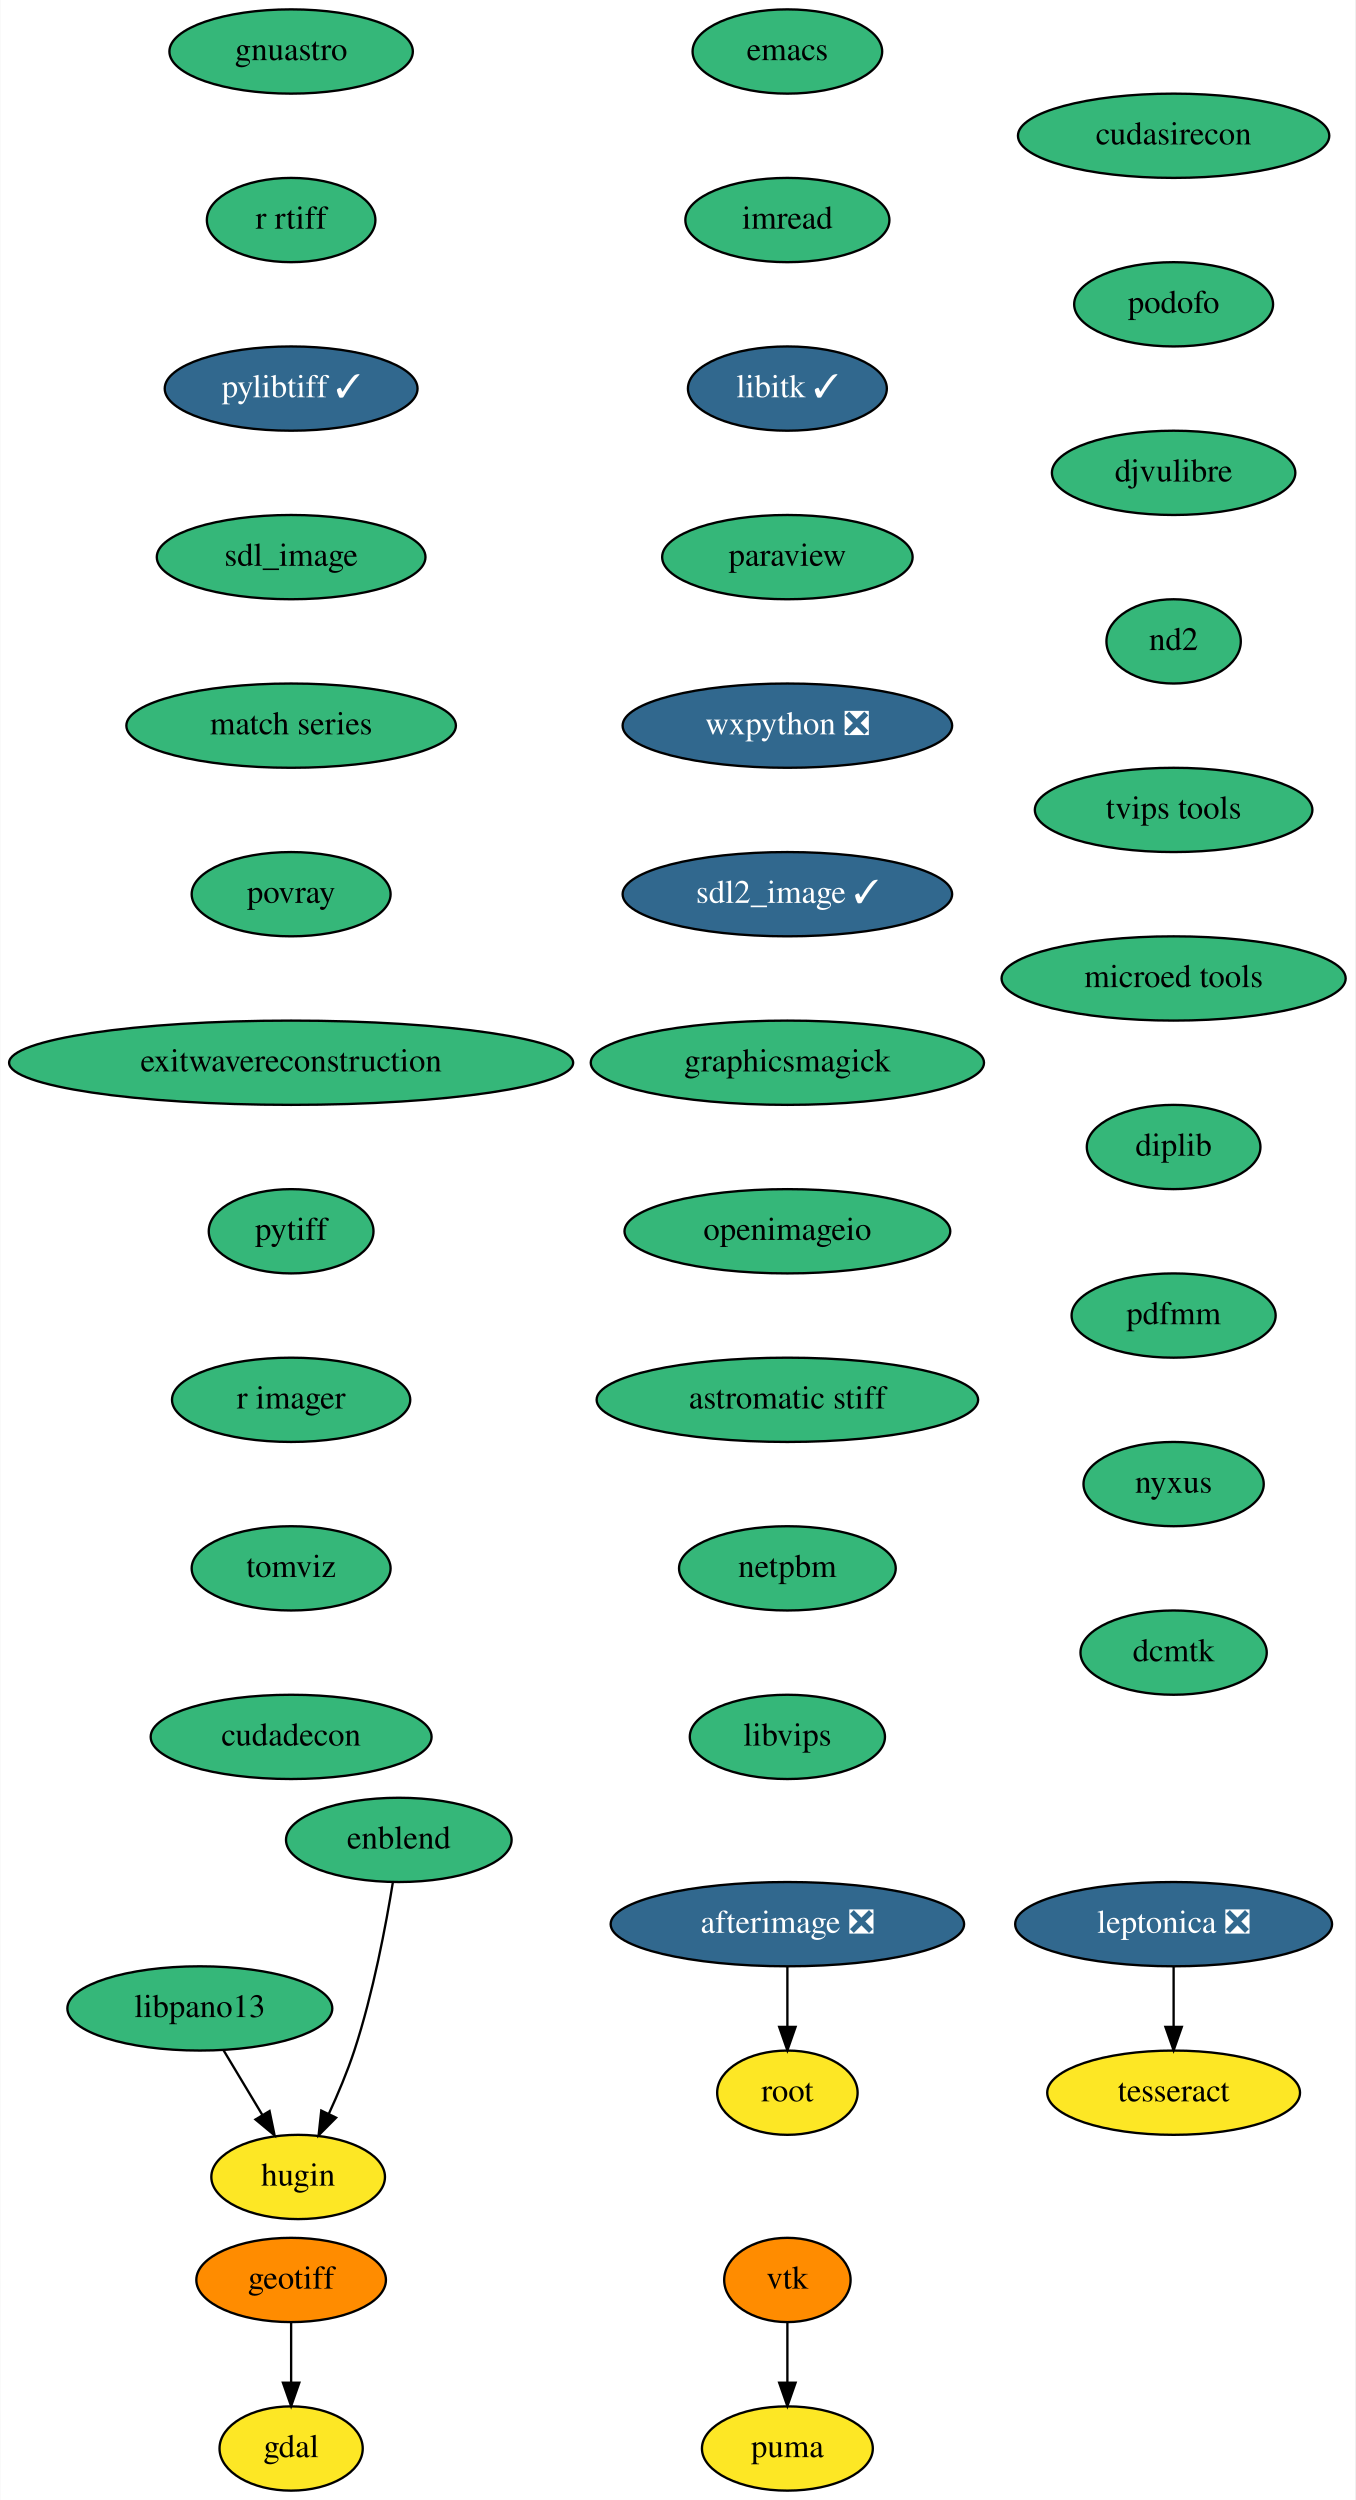
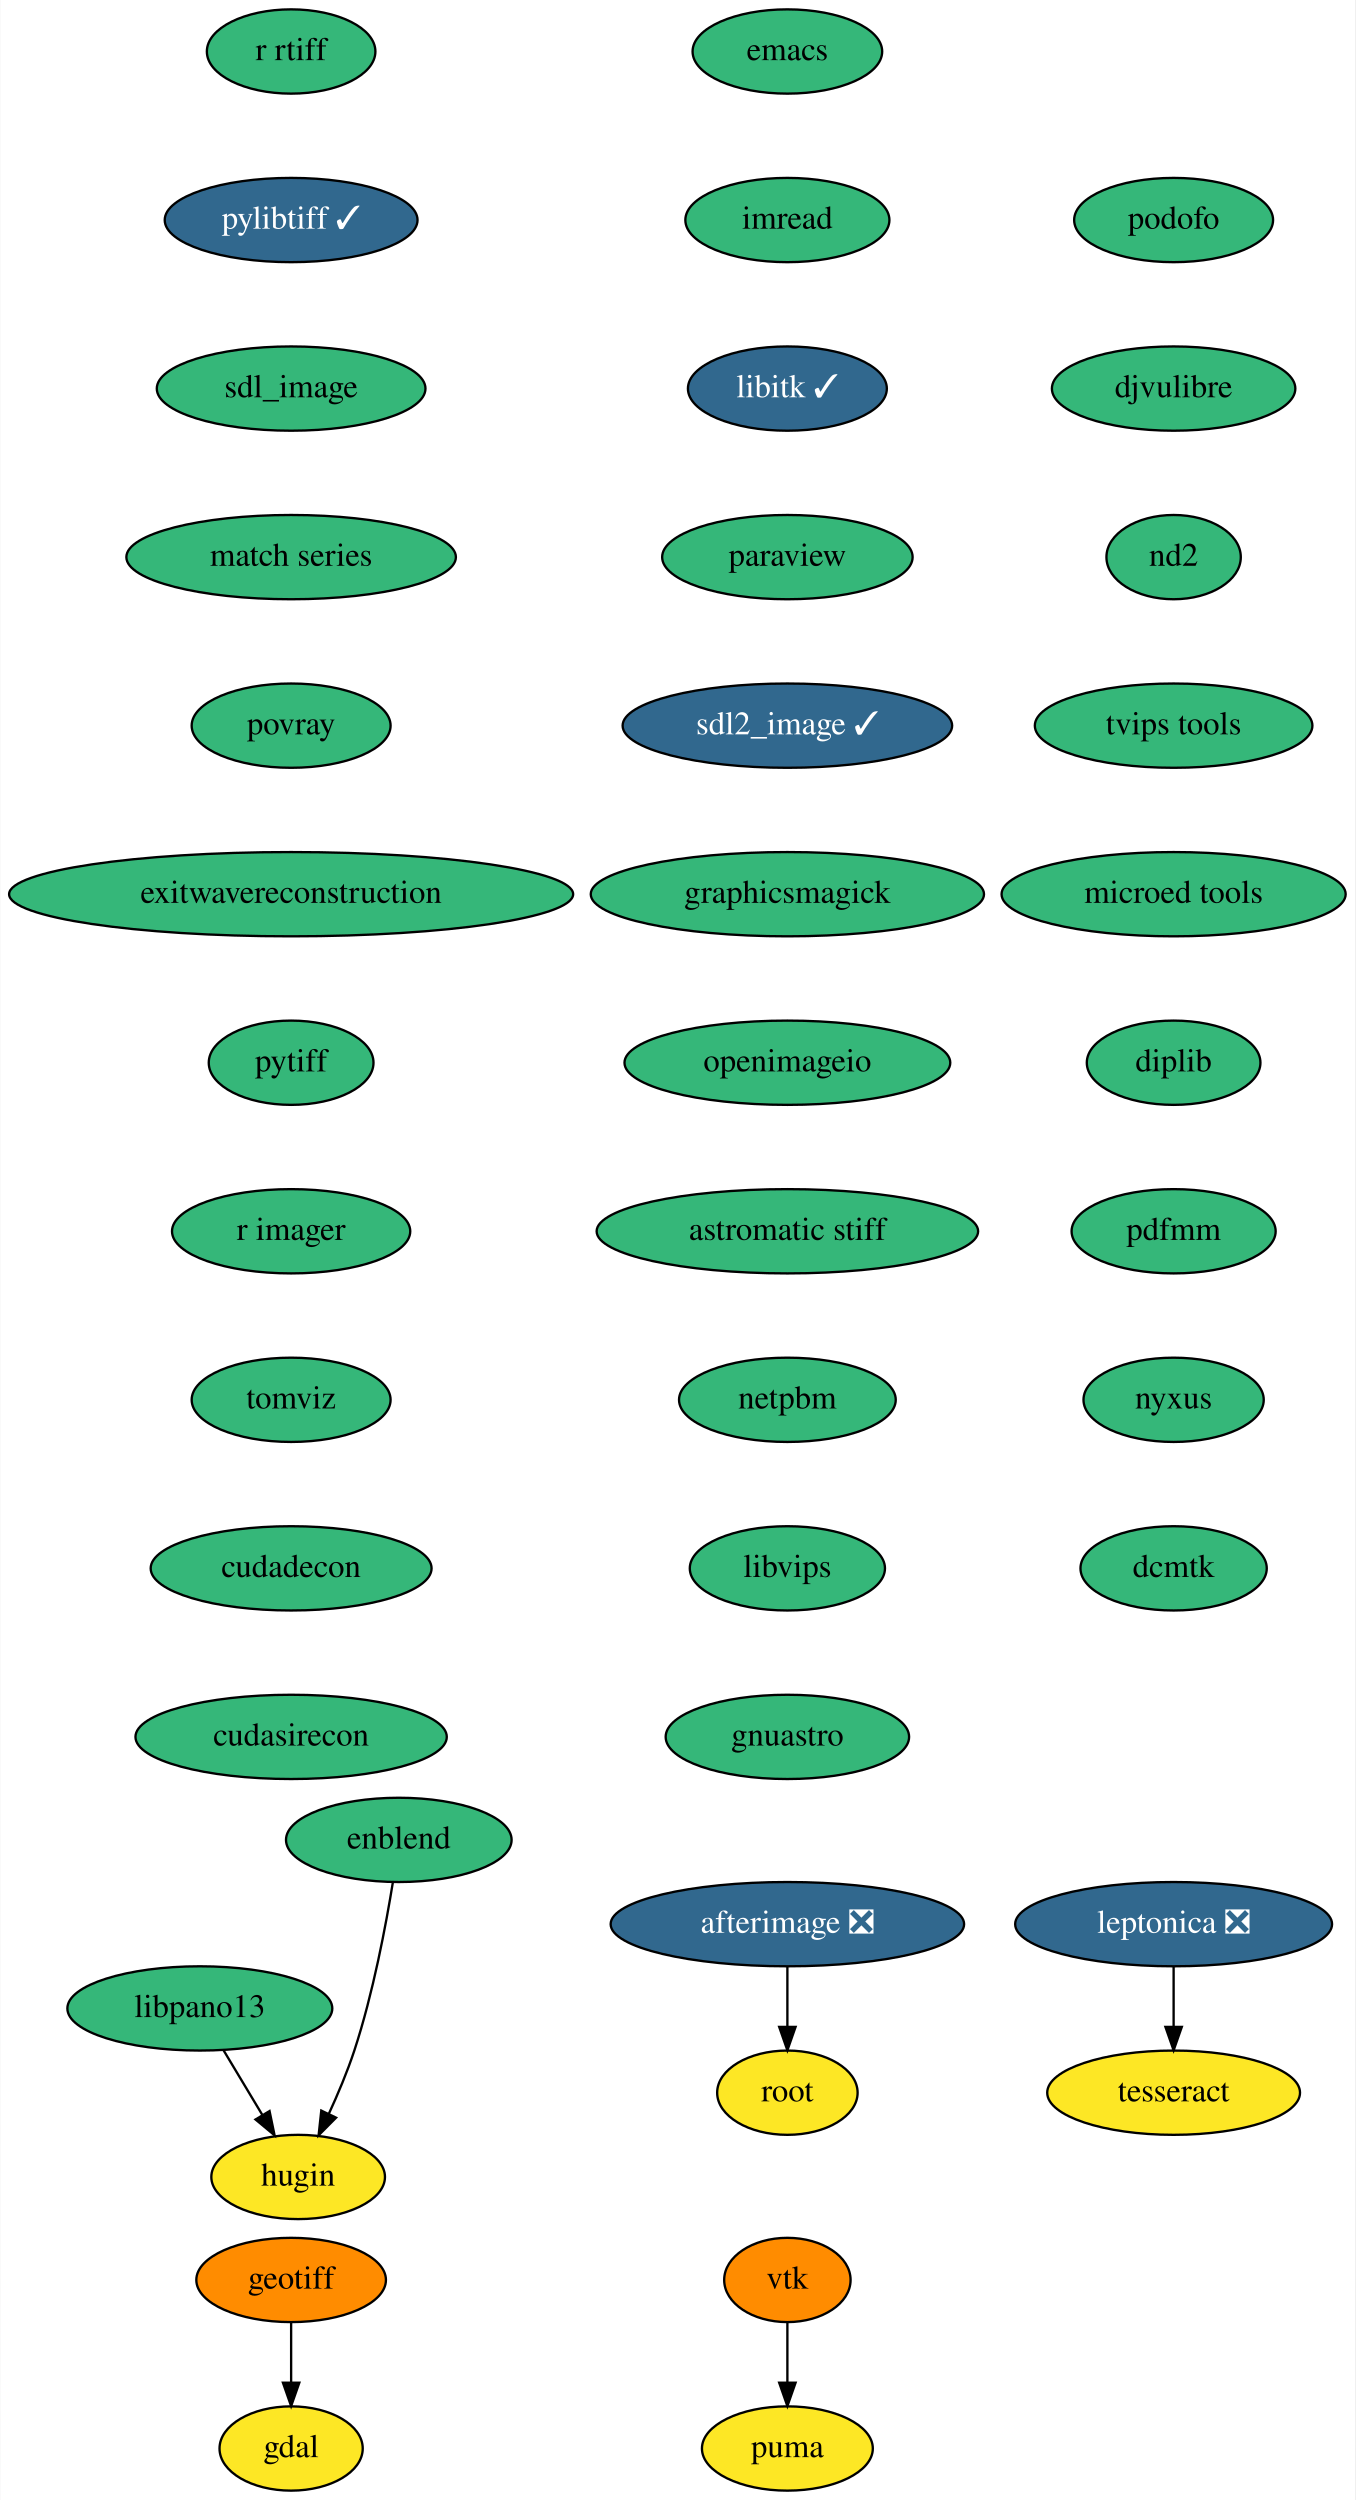
<svg xmlns="http://www.w3.org/2000/svg" xmlns:xlink="http://www.w3.org/1999/xlink" width="579pt" height="1068pt" viewBox="0.00 0.00 578.74 1068.00">
  <g id="graph0" class="graph" transform="scale(1 1) rotate(0) translate(4 1064)">
    <polygon fill="white" stroke="none" points="-4,4 -4,-1064 574.74,-1064 574.74,4 -4,4" />
    <g id="node1" class="node">
      <g id="a_node1">
        <a xlink:href="https://github.com/conda-forge/emacs-feedstock" xlink:title="emacs">
          <ellipse fill="#35b779" stroke="black" cx="332.24" cy="-1042" rx="40.5" ry="18" />
          <text text-anchor="middle" x="332.24" y="-1038.3" font-family="Times,serif" font-size="14.00">emacs</text>
        </a>
      </g>
    </g>
    <g id="node2" class="node">
      <g id="a_node2">
        <a xlink:href="https://github.com/conda-forge/imread-feedstock" xlink:title="imread">
          <ellipse fill="#35b779" stroke="black" cx="332.24" cy="-970" rx="43.59" ry="18" />
          <text text-anchor="middle" x="332.24" y="-966.3" font-family="Times,serif" font-size="14.00">imread</text>
        </a>
      </g>
    </g>
    <g id="node5" class="node">
      <g id="a_node5">
        <a xlink:href="https://github.com/conda-forge/libitk-feedstock/pull/78" xlink:title="libitk ✓">
          <ellipse fill="#31688e" stroke="black" cx="332.24" cy="-898" rx="42.49" ry="18" />
          <text text-anchor="middle" x="332.24" y="-894.3" font-family="Times,serif" font-size="14.00" fill="white">libitk ✓</text>
        </a>
      </g>
    </g>
    <g id="node3" class="node">
      <g id="a_node3">
        <a xlink:href="https://github.com/conda-forge/gdal-feedstock" xlink:title="gdal">
          <ellipse fill="#fde725" stroke="black" cx="120.24" cy="-18" rx="30.59" ry="18" />
          <text text-anchor="middle" x="120.24" y="-14.3" font-family="Times,serif" font-size="14.00">gdal</text>
        </a>
      </g>
    </g>
    <g id="node4" class="node">
      <g id="a_node4">
        <a xlink:href="https://github.com/conda-forge/geotiff-feedstock" xlink:title="geotiff">
          <ellipse fill="#ff8c00" stroke="black" cx="120.24" cy="-90" rx="40.5" ry="18" />
          <text text-anchor="middle" x="120.24" y="-86.3" font-family="Times,serif" font-size="14.00">geotiff</text>
        </a>
      </g>
    </g>
    <g id="edge2" class="edge">
      <path fill="none" stroke="black" d="M120.24,-71.7C120.24,-63.98 120.24,-54.71 120.24,-46.11" />
      <polygon fill="black" stroke="black" points="123.74,-46.1 120.24,-36.1 116.74,-46.1 123.74,-46.1" />
    </g>
    <g id="node6" class="node">
      <g id="a_node6">
        <a xlink:href="https://github.com/conda-forge/paraview-feedstock" xlink:title="paraview">
          <ellipse fill="#35b779" stroke="black" cx="332.24" cy="-826" rx="53.5" ry="18" />
          <text text-anchor="middle" x="332.24" y="-822.3" font-family="Times,serif" font-size="14.00">paraview</text>
        </a>
      </g>
    </g>
    <g id="node7" class="node">
      <g id="a_node7">
-         <a xlink:href="https://github.com/conda-forge/wxpython-feedstock/pull/96" xlink:title="wxpython ❎">
+         <a xlink:href="https://github.com/conda-forge/sdl2_image-feedstock/pull/22" xlink:title="sdl2_image ✓">
          <ellipse fill="#31688e" stroke="black" cx="332.24" cy="-754" rx="70.39" ry="18" />
-           <text text-anchor="middle" x="332.24" y="-750.3" font-family="Times,serif" font-size="14.00" fill="white">wxpython ❎</text>
+           <text text-anchor="middle" x="332.24" y="-750.3" font-family="Times,serif" font-size="14.00" fill="white">sdl2_image ✓</text>
+         </a>
+       </g>
+     </g>
+     <g id="node10" class="node">
+       <g id="a_node10">
+         <a xlink:href="https://github.com/conda-forge/graphicsmagick-feedstock" xlink:title="graphicsmagick">
+           <ellipse fill="#35b779" stroke="black" cx="332.24" cy="-682" rx="84" ry="18" />
+           <text text-anchor="middle" x="332.24" y="-678.3" font-family="Times,serif" font-size="14.00">graphicsmagick</text>
        </a>
      </g>
    </g>
    <g id="node8" class="node">
      <g id="a_node8">
-         <a xlink:href="https://github.com/conda-forge/sdl2_image-feedstock/pull/22" xlink:title="sdl2_image ✓">
-           <ellipse fill="#31688e" stroke="black" cx="332.24" cy="-682" rx="70.39" ry="18" />
-           <text text-anchor="middle" x="332.24" y="-678.3" font-family="Times,serif" font-size="14.00" fill="white">sdl2_image ✓</text>
-         </a>
-       </g>
-     </g>
-     <g id="node11" class="node">
-       <g id="a_node11">
-         <a xlink:href="https://github.com/conda-forge/graphicsmagick-feedstock" xlink:title="graphicsmagick">
-           <ellipse fill="#35b779" stroke="black" cx="332.24" cy="-610" rx="84" ry="18" />
-           <text text-anchor="middle" x="332.24" y="-606.3" font-family="Times,serif" font-size="14.00">graphicsmagick</text>
-         </a>
-       </g>
-     </g>
-     <g id="node9" class="node">
-       <g id="a_node9">
        <a xlink:href="https://github.com/conda-forge/vtk-feedstock" xlink:title="vtk">
          <ellipse fill="#ff8c00" stroke="black" cx="332.24" cy="-90" rx="27" ry="18" />
          <text text-anchor="middle" x="332.24" y="-86.3" font-family="Times,serif" font-size="14.00">vtk</text>
        </a>
      </g>
    </g>
-     <g id="node10" class="node">
-       <g id="a_node10">
+     <g id="node9" class="node">
+       <g id="a_node9">
        <a xlink:href="https://github.com/conda-forge/puma-feedstock" xlink:title="puma">
          <ellipse fill="#fde725" stroke="black" cx="332.24" cy="-18" rx="36.5" ry="18" />
          <text text-anchor="middle" x="332.24" y="-14.3" font-family="Times,serif" font-size="14.00">puma</text>
        </a>
      </g>
    </g>
-     <g id="edge7" class="edge">
+     <g id="edge6" class="edge">
      <path fill="none" stroke="black" d="M332.24,-71.7C332.24,-63.98 332.24,-54.71 332.24,-46.11" />
      <polygon fill="black" stroke="black" points="335.74,-46.1 332.24,-36.1 328.74,-46.1 335.74,-46.1" />
    </g>
-     <g id="node14" class="node">
-       <g id="a_node14">
+     <g id="node13" class="node">
+       <g id="a_node13">
        <a xlink:href="https://github.com/conda-forge/openimageio-feedstock" xlink:title="openimageio">
-           <ellipse fill="#35b779" stroke="black" cx="332.24" cy="-538" rx="69.59" ry="18" />
-           <text text-anchor="middle" x="332.24" y="-534.3" font-family="Times,serif" font-size="14.00">openimageio</text>
-         </a>
-       </g>
-     </g>
-     <g id="node12" class="node">
-       <g id="a_node12">
+           <ellipse fill="#35b779" stroke="black" cx="332.24" cy="-610" rx="69.59" ry="18" />
+           <text text-anchor="middle" x="332.24" y="-606.3" font-family="Times,serif" font-size="14.00">openimageio</text>
+         </a>
+       </g>
+     </g>
+     <g id="node11" class="node">
+       <g id="a_node11">
        <a xlink:href="https://github.com/conda-forge/leptonica-feedstock/pull/37" xlink:title="leptonica ❎">
          <ellipse fill="#31688e" stroke="black" cx="497.24" cy="-242" rx="67.69" ry="18" />
          <text text-anchor="middle" x="497.24" y="-238.3" font-family="Times,serif" font-size="14.00" fill="white">leptonica ❎</text>
        </a>
      </g>
    </g>
-     <g id="node13" class="node">
-       <g id="a_node13">
+     <g id="node12" class="node">
+       <g id="a_node12">
        <a xlink:href="https://github.com/conda-forge/tesseract-feedstock" xlink:title="tesseract">
          <ellipse fill="#fde725" stroke="black" cx="497.24" cy="-170" rx="54" ry="18" />
          <text text-anchor="middle" x="497.24" y="-166.3" font-family="Times,serif" font-size="14.00">tesseract</text>
        </a>
      </g>
    </g>
-     <g id="edge9" class="edge">
+     <g id="edge8" class="edge">
      <path fill="none" stroke="black" d="M497.24,-223.7C497.24,-215.98 497.24,-206.71 497.24,-198.11" />
      <polygon fill="black" stroke="black" points="500.74,-198.1 497.24,-188.1 493.74,-198.1 500.74,-198.1" />
    </g>
-     <g id="node17" class="node">
-       <g id="a_node17">
+     <g id="node16" class="node">
+       <g id="a_node16">
        <a xlink:href="https://github.com/conda-forge/astromatic-stiff-feedstock" xlink:title="astromatic stiff">
-           <ellipse fill="#35b779" stroke="black" cx="332.24" cy="-466" rx="81.49" ry="18" />
-           <text text-anchor="middle" x="332.24" y="-462.3" font-family="Times,serif" font-size="14.00">astromatic stiff</text>
-         </a>
-       </g>
-     </g>
-     <g id="node15" class="node">
-       <g id="a_node15">
+           <ellipse fill="#35b779" stroke="black" cx="332.24" cy="-538" rx="81.49" ry="18" />
+           <text text-anchor="middle" x="332.24" y="-534.3" font-family="Times,serif" font-size="14.00">astromatic stiff</text>
+         </a>
+       </g>
+     </g>
+     <g id="node14" class="node">
+       <g id="a_node14">
        <a xlink:href="https://github.com/conda-forge/afterimage-feedstock/pull/13" xlink:title="afterimage ❎">
          <ellipse fill="#31688e" stroke="black" cx="332.24" cy="-242" rx="75.5" ry="18" />
          <text text-anchor="middle" x="332.24" y="-238.3" font-family="Times,serif" font-size="14.00" fill="white">afterimage ❎</text>
        </a>
      </g>
    </g>
-     <g id="node16" class="node">
-       <g id="a_node16">
+     <g id="node15" class="node">
+       <g id="a_node15">
        <a xlink:href="https://github.com/conda-forge/root-feedstock" xlink:title="root">
          <ellipse fill="#fde725" stroke="black" cx="332.24" cy="-170" rx="30" ry="18" />
          <text text-anchor="middle" x="332.24" y="-166.3" font-family="Times,serif" font-size="14.00">root</text>
        </a>
      </g>
    </g>
-     <g id="edge11" class="edge">
+     <g id="edge10" class="edge">
      <path fill="none" stroke="black" d="M332.24,-223.7C332.24,-215.98 332.24,-206.71 332.24,-198.11" />
      <polygon fill="black" stroke="black" points="335.74,-198.1 332.24,-188.1 328.74,-198.1 335.74,-198.1" />
    </g>
+     <g id="node17" class="node">
+       <g id="a_node17">
+         <a xlink:href="https://github.com/conda-forge/netpbm-feedstock" xlink:title="netpbm">
+           <ellipse fill="#35b779" stroke="black" cx="332.24" cy="-466" rx="46.29" ry="18" />
+           <text text-anchor="middle" x="332.24" y="-462.3" font-family="Times,serif" font-size="14.00">netpbm</text>
+         </a>
+       </g>
+     </g>
    <g id="node18" class="node">
      <g id="a_node18">
-         <a xlink:href="https://github.com/conda-forge/netpbm-feedstock" xlink:title="netpbm">
-           <ellipse fill="#35b779" stroke="black" cx="332.24" cy="-394" rx="46.29" ry="18" />
-           <text text-anchor="middle" x="332.24" y="-390.3" font-family="Times,serif" font-size="14.00">netpbm</text>
+         <a xlink:href="https://github.com/conda-forge/libvips-feedstock" xlink:title="libvips">
+           <ellipse fill="#35b779" stroke="black" cx="332.24" cy="-394" rx="41.69" ry="18" />
+           <text text-anchor="middle" x="332.24" y="-390.3" font-family="Times,serif" font-size="14.00">libvips</text>
        </a>
      </g>
    </g>
    <g id="node19" class="node">
      <g id="a_node19">
-         <a xlink:href="https://github.com/conda-forge/libvips-feedstock" xlink:title="libvips">
-           <ellipse fill="#35b779" stroke="black" cx="332.24" cy="-322" rx="41.69" ry="18" />
-           <text text-anchor="middle" x="332.24" y="-318.3" font-family="Times,serif" font-size="14.00">libvips</text>
+         <a xlink:href="https://github.com/conda-forge/gnuastro-feedstock" xlink:title="gnuastro">
+           <ellipse fill="#35b779" stroke="black" cx="332.24" cy="-322" rx="52" ry="18" />
+           <text text-anchor="middle" x="332.24" y="-318.3" font-family="Times,serif" font-size="14.00">gnuastro</text>
        </a>
      </g>
    </g>
    <g id="node20" class="node">
      <g id="a_node20">
-         <a xlink:href="https://github.com/conda-forge/gnuastro-feedstock" xlink:title="gnuastro">
-           <ellipse fill="#35b779" stroke="black" cx="120.24" cy="-1042" rx="52" ry="18" />
-           <text text-anchor="middle" x="120.24" y="-1038.3" font-family="Times,serif" font-size="14.00">gnuastro</text>
+         <a xlink:href="https://github.com/conda-forge/r-rtiff-feedstock" xlink:title="r rtiff">
+           <ellipse fill="#35b779" stroke="black" cx="120.24" cy="-1042" rx="36" ry="18" />
+           <text text-anchor="middle" x="120.24" y="-1038.3" font-family="Times,serif" font-size="14.00">r rtiff</text>
        </a>
      </g>
    </g>
    <g id="node21" class="node">
      <g id="a_node21">
-         <a xlink:href="https://github.com/conda-forge/r-rtiff-feedstock" xlink:title="r rtiff">
-           <ellipse fill="#35b779" stroke="black" cx="120.24" cy="-970" rx="36" ry="18" />
-           <text text-anchor="middle" x="120.24" y="-966.3" font-family="Times,serif" font-size="14.00">r rtiff</text>
+         <a xlink:href="https://github.com/conda-forge/pylibtiff-feedstock/pull/17" xlink:title="pylibtiff ✓">
+           <ellipse fill="#31688e" stroke="black" cx="120.24" cy="-970" rx="54" ry="18" />
+           <text text-anchor="middle" x="120.24" y="-966.3" font-family="Times,serif" font-size="14.00" fill="white">pylibtiff ✓</text>
        </a>
      </g>
    </g>
    <g id="node22" class="node">
      <g id="a_node22">
-         <a xlink:href="https://github.com/conda-forge/pylibtiff-feedstock/pull/17" xlink:title="pylibtiff ✓">
-           <ellipse fill="#31688e" stroke="black" cx="120.24" cy="-898" rx="54" ry="18" />
-           <text text-anchor="middle" x="120.24" y="-894.3" font-family="Times,serif" font-size="14.00" fill="white">pylibtiff ✓</text>
+         <a xlink:href="https://github.com/conda-forge/sdl_image-feedstock" xlink:title="sdl_image">
+           <ellipse fill="#35b779" stroke="black" cx="120.24" cy="-898" rx="57.39" ry="18" />
+           <text text-anchor="middle" x="120.24" y="-894.3" font-family="Times,serif" font-size="14.00">sdl_image</text>
        </a>
      </g>
    </g>
    <g id="node23" class="node">
      <g id="a_node23">
-         <a xlink:href="https://github.com/conda-forge/sdl_image-feedstock" xlink:title="sdl_image">
-           <ellipse fill="#35b779" stroke="black" cx="120.24" cy="-826" rx="57.39" ry="18" />
-           <text text-anchor="middle" x="120.24" y="-822.3" font-family="Times,serif" font-size="14.00">sdl_image</text>
+         <a xlink:href="https://github.com/conda-forge/match-series-feedstock" xlink:title="match series">
+           <ellipse fill="#35b779" stroke="black" cx="120.24" cy="-826" rx="70.39" ry="18" />
+           <text text-anchor="middle" x="120.24" y="-822.3" font-family="Times,serif" font-size="14.00">match series</text>
+         </a>
+       </g>
+     </g>
+     <g id="node27" class="node">
+       <g id="a_node27">
+         <a xlink:href="https://github.com/conda-forge/povray-feedstock" xlink:title="povray">
+           <ellipse fill="#35b779" stroke="black" cx="120.24" cy="-754" rx="42.49" ry="18" />
+           <text text-anchor="middle" x="120.24" y="-750.3" font-family="Times,serif" font-size="14.00">povray</text>
        </a>
      </g>
    </g>
    <g id="node24" class="node">
      <g id="a_node24">
-         <a xlink:href="https://github.com/conda-forge/match-series-feedstock" xlink:title="match series">
-           <ellipse fill="#35b779" stroke="black" cx="120.24" cy="-754" rx="70.39" ry="18" />
-           <text text-anchor="middle" x="120.24" y="-750.3" font-family="Times,serif" font-size="14.00">match series</text>
-         </a>
-       </g>
-     </g>
-     <g id="node28" class="node">
-       <g id="a_node28">
-         <a xlink:href="https://github.com/conda-forge/povray-feedstock" xlink:title="povray">
-           <ellipse fill="#35b779" stroke="black" cx="120.24" cy="-682" rx="42.49" ry="18" />
-           <text text-anchor="middle" x="120.24" y="-678.3" font-family="Times,serif" font-size="14.00">povray</text>
-         </a>
-       </g>
-     </g>
-     <g id="node25" class="node">
-       <g id="a_node25">
        <a xlink:href="https://github.com/conda-forge/libpano13-feedstock" xlink:title="libpano13">
          <ellipse fill="#35b779" stroke="black" cx="81.24" cy="-206" rx="56.59" ry="18" />
          <text text-anchor="middle" x="81.24" y="-202.3" font-family="Times,serif" font-size="14.00">libpano13</text>
        </a>
      </g>
    </g>
-     <g id="node26" class="node">
-       <g id="a_node26">
+     <g id="node25" class="node">
+       <g id="a_node25">
        <a xlink:href="https://github.com/conda-forge/hugin-feedstock" xlink:title="hugin">
          <ellipse fill="#fde725" stroke="black" cx="123.24" cy="-134" rx="37.09" ry="18" />
          <text text-anchor="middle" x="123.24" y="-130.3" font-family="Times,serif" font-size="14.00">hugin</text>
        </a>
      </g>
    </g>
-     <g id="edge19" class="edge">
+     <g id="edge18" class="edge">
      <path fill="none" stroke="black" d="M91.41,-188.05C96.36,-179.8 102.42,-169.7 107.92,-160.54" />
      <polygon fill="black" stroke="black" points="111.02,-162.16 113.17,-151.79 105.02,-158.56 111.02,-162.16" />
    </g>
-     <g id="node27" class="node">
-       <g id="a_node27">
+     <g id="node26" class="node">
+       <g id="a_node26">
        <a xlink:href="https://github.com/conda-forge/enblend-feedstock" xlink:title="enblend">
          <ellipse fill="#35b779" stroke="black" cx="166.24" cy="-278" rx="48.19" ry="18" />
          <text text-anchor="middle" x="166.24" y="-274.3" font-family="Times,serif" font-size="14.00">enblend</text>
        </a>
      </g>
    </g>
-     <g id="edge20" class="edge">
+     <g id="edge19" class="edge">
      <path fill="none" stroke="black" d="M163.72,-259.98C160.79,-241.86 155.29,-212.46 147.24,-188 144.26,-178.94 140.21,-169.35 136.29,-160.85" />
      <polygon fill="black" stroke="black" points="139.44,-159.33 131.98,-151.81 133.12,-162.35 139.44,-159.33" />
    </g>
+     <g id="node28" class="node">
+       <g id="a_node28">
+         <a xlink:href="https://github.com/conda-forge/exitwavereconstruction-feedstock" xlink:title="exitwavereconstruction">
+           <ellipse fill="#35b779" stroke="black" cx="120.24" cy="-682" rx="120.48" ry="18" />
+           <text text-anchor="middle" x="120.24" y="-678.3" font-family="Times,serif" font-size="14.00">exitwavereconstruction</text>
+         </a>
+       </g>
+     </g>
    <g id="node29" class="node">
      <g id="a_node29">
-         <a xlink:href="https://github.com/conda-forge/exitwavereconstruction-feedstock" xlink:title="exitwavereconstruction">
-           <ellipse fill="#35b779" stroke="black" cx="120.24" cy="-610" rx="120.48" ry="18" />
-           <text text-anchor="middle" x="120.24" y="-606.3" font-family="Times,serif" font-size="14.00">exitwavereconstruction</text>
+         <a xlink:href="https://github.com/conda-forge/pytiff-feedstock" xlink:title="pytiff">
+           <ellipse fill="#35b779" stroke="black" cx="120.24" cy="-610" rx="35.19" ry="18" />
+           <text text-anchor="middle" x="120.24" y="-606.3" font-family="Times,serif" font-size="14.00">pytiff</text>
        </a>
      </g>
    </g>
    <g id="node30" class="node">
      <g id="a_node30">
-         <a xlink:href="https://github.com/conda-forge/pytiff-feedstock" xlink:title="pytiff">
-           <ellipse fill="#35b779" stroke="black" cx="120.24" cy="-538" rx="35.19" ry="18" />
-           <text text-anchor="middle" x="120.24" y="-534.3" font-family="Times,serif" font-size="14.00">pytiff</text>
+         <a xlink:href="https://github.com/conda-forge/r-imager-feedstock" xlink:title="r imager">
+           <ellipse fill="#35b779" stroke="black" cx="120.24" cy="-538" rx="50.89" ry="18" />
+           <text text-anchor="middle" x="120.24" y="-534.3" font-family="Times,serif" font-size="14.00">r imager</text>
        </a>
      </g>
    </g>
    <g id="node31" class="node">
      <g id="a_node31">
-         <a xlink:href="https://github.com/conda-forge/r-imager-feedstock" xlink:title="r imager">
-           <ellipse fill="#35b779" stroke="black" cx="120.24" cy="-466" rx="50.89" ry="18" />
-           <text text-anchor="middle" x="120.24" y="-462.3" font-family="Times,serif" font-size="14.00">r imager</text>
+         <a xlink:href="https://github.com/conda-forge/tomviz-feedstock" xlink:title="tomviz">
+           <ellipse fill="#35b779" stroke="black" cx="120.24" cy="-466" rx="42.49" ry="18" />
+           <text text-anchor="middle" x="120.24" y="-462.3" font-family="Times,serif" font-size="14.00">tomviz</text>
        </a>
      </g>
    </g>
    <g id="node32" class="node">
      <g id="a_node32">
-         <a xlink:href="https://github.com/conda-forge/tomviz-feedstock" xlink:title="tomviz">
-           <ellipse fill="#35b779" stroke="black" cx="120.24" cy="-394" rx="42.49" ry="18" />
-           <text text-anchor="middle" x="120.24" y="-390.3" font-family="Times,serif" font-size="14.00">tomviz</text>
+         <a xlink:href="https://github.com/conda-forge/cudadecon-feedstock" xlink:title="cudadecon">
+           <ellipse fill="#35b779" stroke="black" cx="120.24" cy="-394" rx="60" ry="18" />
+           <text text-anchor="middle" x="120.24" y="-390.3" font-family="Times,serif" font-size="14.00">cudadecon</text>
        </a>
      </g>
    </g>
    <g id="node33" class="node">
      <g id="a_node33">
-         <a xlink:href="https://github.com/conda-forge/cudadecon-feedstock" xlink:title="cudadecon">
-           <ellipse fill="#35b779" stroke="black" cx="120.24" cy="-322" rx="60" ry="18" />
-           <text text-anchor="middle" x="120.24" y="-318.3" font-family="Times,serif" font-size="14.00">cudadecon</text>
+         <a xlink:href="https://github.com/conda-forge/cudasirecon-feedstock" xlink:title="cudasirecon">
+           <ellipse fill="#35b779" stroke="black" cx="120.24" cy="-322" rx="66.5" ry="18" />
+           <text text-anchor="middle" x="120.24" y="-318.3" font-family="Times,serif" font-size="14.00">cudasirecon</text>
        </a>
      </g>
    </g>
    <g id="node34" class="node">
      <g id="a_node34">
-         <a xlink:href="https://github.com/conda-forge/cudasirecon-feedstock" xlink:title="cudasirecon">
-           <ellipse fill="#35b779" stroke="black" cx="497.24" cy="-1006" rx="66.5" ry="18" />
-           <text text-anchor="middle" x="497.24" y="-1002.3" font-family="Times,serif" font-size="14.00">cudasirecon</text>
+         <a xlink:href="https://github.com/conda-forge/podofo-feedstock" xlink:title="podofo">
+           <ellipse fill="#35b779" stroke="black" cx="497.24" cy="-970" rx="42.49" ry="18" />
+           <text text-anchor="middle" x="497.24" y="-966.3" font-family="Times,serif" font-size="14.00">podofo</text>
        </a>
      </g>
    </g>
    <g id="node35" class="node">
      <g id="a_node35">
-         <a xlink:href="https://github.com/conda-forge/podofo-feedstock" xlink:title="podofo">
-           <ellipse fill="#35b779" stroke="black" cx="497.24" cy="-934" rx="42.49" ry="18" />
-           <text text-anchor="middle" x="497.24" y="-930.3" font-family="Times,serif" font-size="14.00">podofo</text>
+         <a xlink:href="https://github.com/conda-forge/djvulibre-feedstock" xlink:title="djvulibre">
+           <ellipse fill="#35b779" stroke="black" cx="497.24" cy="-898" rx="52" ry="18" />
+           <text text-anchor="middle" x="497.24" y="-894.3" font-family="Times,serif" font-size="14.00">djvulibre</text>
        </a>
      </g>
    </g>
    <g id="node36" class="node">
      <g id="a_node36">
-         <a xlink:href="https://github.com/conda-forge/djvulibre-feedstock" xlink:title="djvulibre">
-           <ellipse fill="#35b779" stroke="black" cx="497.24" cy="-862" rx="52" ry="18" />
-           <text text-anchor="middle" x="497.24" y="-858.3" font-family="Times,serif" font-size="14.00">djvulibre</text>
+         <a xlink:href="https://github.com/conda-forge/nd2-feedstock" xlink:title="nd2">
+           <ellipse fill="#35b779" stroke="black" cx="497.24" cy="-826" rx="28.7" ry="18" />
+           <text text-anchor="middle" x="497.24" y="-822.3" font-family="Times,serif" font-size="14.00">nd2</text>
        </a>
      </g>
    </g>
    <g id="node37" class="node">
      <g id="a_node37">
-         <a xlink:href="https://github.com/conda-forge/nd2-feedstock" xlink:title="nd2">
-           <ellipse fill="#35b779" stroke="black" cx="497.24" cy="-790" rx="28.7" ry="18" />
-           <text text-anchor="middle" x="497.24" y="-786.3" font-family="Times,serif" font-size="14.00">nd2</text>
+         <a xlink:href="https://github.com/conda-forge/tvips-tools-feedstock" xlink:title="tvips tools">
+           <ellipse fill="#35b779" stroke="black" cx="497.24" cy="-754" rx="59.29" ry="18" />
+           <text text-anchor="middle" x="497.24" y="-750.3" font-family="Times,serif" font-size="14.00">tvips tools</text>
        </a>
      </g>
    </g>
    <g id="node38" class="node">
      <g id="a_node38">
-         <a xlink:href="https://github.com/conda-forge/tvips-tools-feedstock" xlink:title="tvips tools">
-           <ellipse fill="#35b779" stroke="black" cx="497.24" cy="-718" rx="59.29" ry="18" />
-           <text text-anchor="middle" x="497.24" y="-714.3" font-family="Times,serif" font-size="14.00">tvips tools</text>
+         <a xlink:href="https://github.com/conda-forge/microed-tools-feedstock" xlink:title="microed tools">
+           <ellipse fill="#35b779" stroke="black" cx="497.24" cy="-682" rx="73.5" ry="18" />
+           <text text-anchor="middle" x="497.24" y="-678.3" font-family="Times,serif" font-size="14.00">microed tools</text>
        </a>
      </g>
    </g>
    <g id="node39" class="node">
      <g id="a_node39">
-         <a xlink:href="https://github.com/conda-forge/microed-tools-feedstock" xlink:title="microed tools">
-           <ellipse fill="#35b779" stroke="black" cx="497.24" cy="-646" rx="73.5" ry="18" />
-           <text text-anchor="middle" x="497.24" y="-642.3" font-family="Times,serif" font-size="14.00">microed tools</text>
+         <a xlink:href="https://github.com/conda-forge/diplib-feedstock" xlink:title="diplib">
+           <ellipse fill="#35b779" stroke="black" cx="497.24" cy="-610" rx="37.09" ry="18" />
+           <text text-anchor="middle" x="497.24" y="-606.3" font-family="Times,serif" font-size="14.00">diplib</text>
        </a>
      </g>
    </g>
    <g id="node40" class="node">
      <g id="a_node40">
-         <a xlink:href="https://github.com/conda-forge/diplib-feedstock" xlink:title="diplib">
-           <ellipse fill="#35b779" stroke="black" cx="497.24" cy="-574" rx="37.09" ry="18" />
-           <text text-anchor="middle" x="497.24" y="-570.3" font-family="Times,serif" font-size="14.00">diplib</text>
+         <a xlink:href="https://github.com/conda-forge/pdfmm-feedstock" xlink:title="pdfmm">
+           <ellipse fill="#35b779" stroke="black" cx="497.24" cy="-538" rx="43.59" ry="18" />
+           <text text-anchor="middle" x="497.24" y="-534.3" font-family="Times,serif" font-size="14.00">pdfmm</text>
        </a>
      </g>
    </g>
    <g id="node41" class="node">
      <g id="a_node41">
-         <a xlink:href="https://github.com/conda-forge/pdfmm-feedstock" xlink:title="pdfmm">
-           <ellipse fill="#35b779" stroke="black" cx="497.24" cy="-502" rx="43.59" ry="18" />
-           <text text-anchor="middle" x="497.24" y="-498.3" font-family="Times,serif" font-size="14.00">pdfmm</text>
+         <a xlink:href="https://github.com/conda-forge/nyxus-feedstock" xlink:title="nyxus">
+           <ellipse fill="#35b779" stroke="black" cx="497.24" cy="-466" rx="38.5" ry="18" />
+           <text text-anchor="middle" x="497.24" y="-462.3" font-family="Times,serif" font-size="14.00">nyxus</text>
        </a>
      </g>
    </g>
    <g id="node42" class="node">
      <g id="a_node42">
-         <a xlink:href="https://github.com/conda-forge/nyxus-feedstock" xlink:title="nyxus">
-           <ellipse fill="#35b779" stroke="black" cx="497.24" cy="-430" rx="38.5" ry="18" />
-           <text text-anchor="middle" x="497.24" y="-426.3" font-family="Times,serif" font-size="14.00">nyxus</text>
-         </a>
-       </g>
-     </g>
-     <g id="node43" class="node">
-       <g id="a_node43">
        <a xlink:href="https://github.com/conda-forge/dcmtk-feedstock" xlink:title="dcmtk">
-           <ellipse fill="#35b779" stroke="black" cx="497.24" cy="-358" rx="39.79" ry="18" />
-           <text text-anchor="middle" x="497.24" y="-354.3" font-family="Times,serif" font-size="14.00">dcmtk</text>
+           <ellipse fill="#35b779" stroke="black" cx="497.24" cy="-394" rx="39.79" ry="18" />
+           <text text-anchor="middle" x="497.24" y="-390.3" font-family="Times,serif" font-size="14.00">dcmtk</text>
        </a>
      </g>
    </g>
  </g>
</svg>
